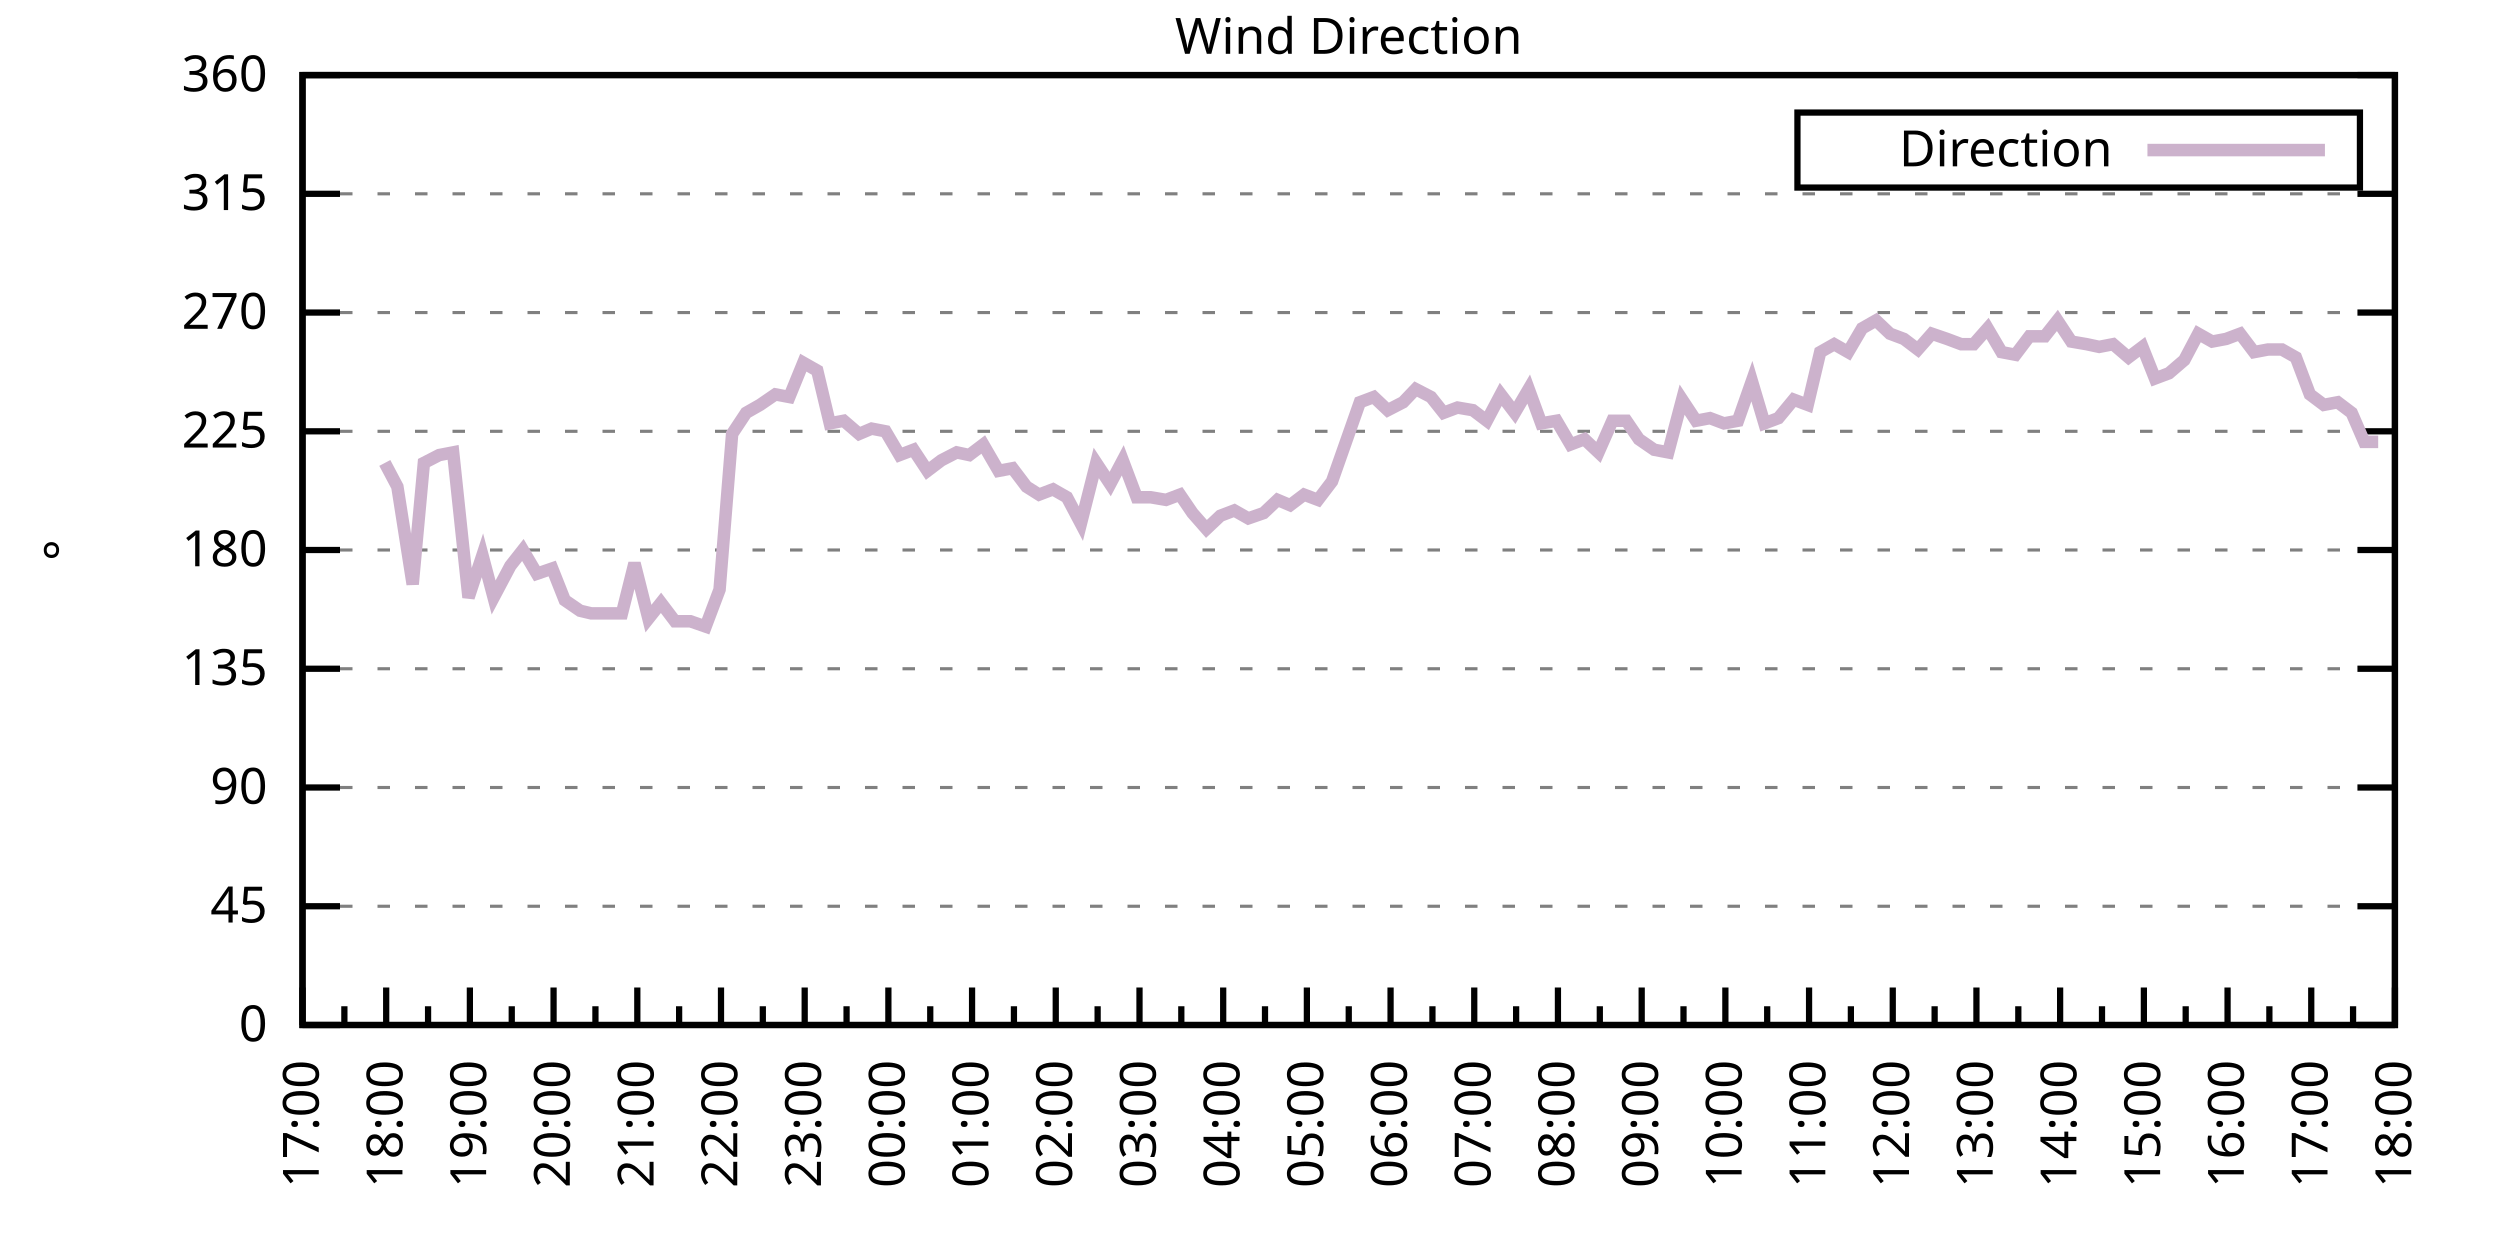
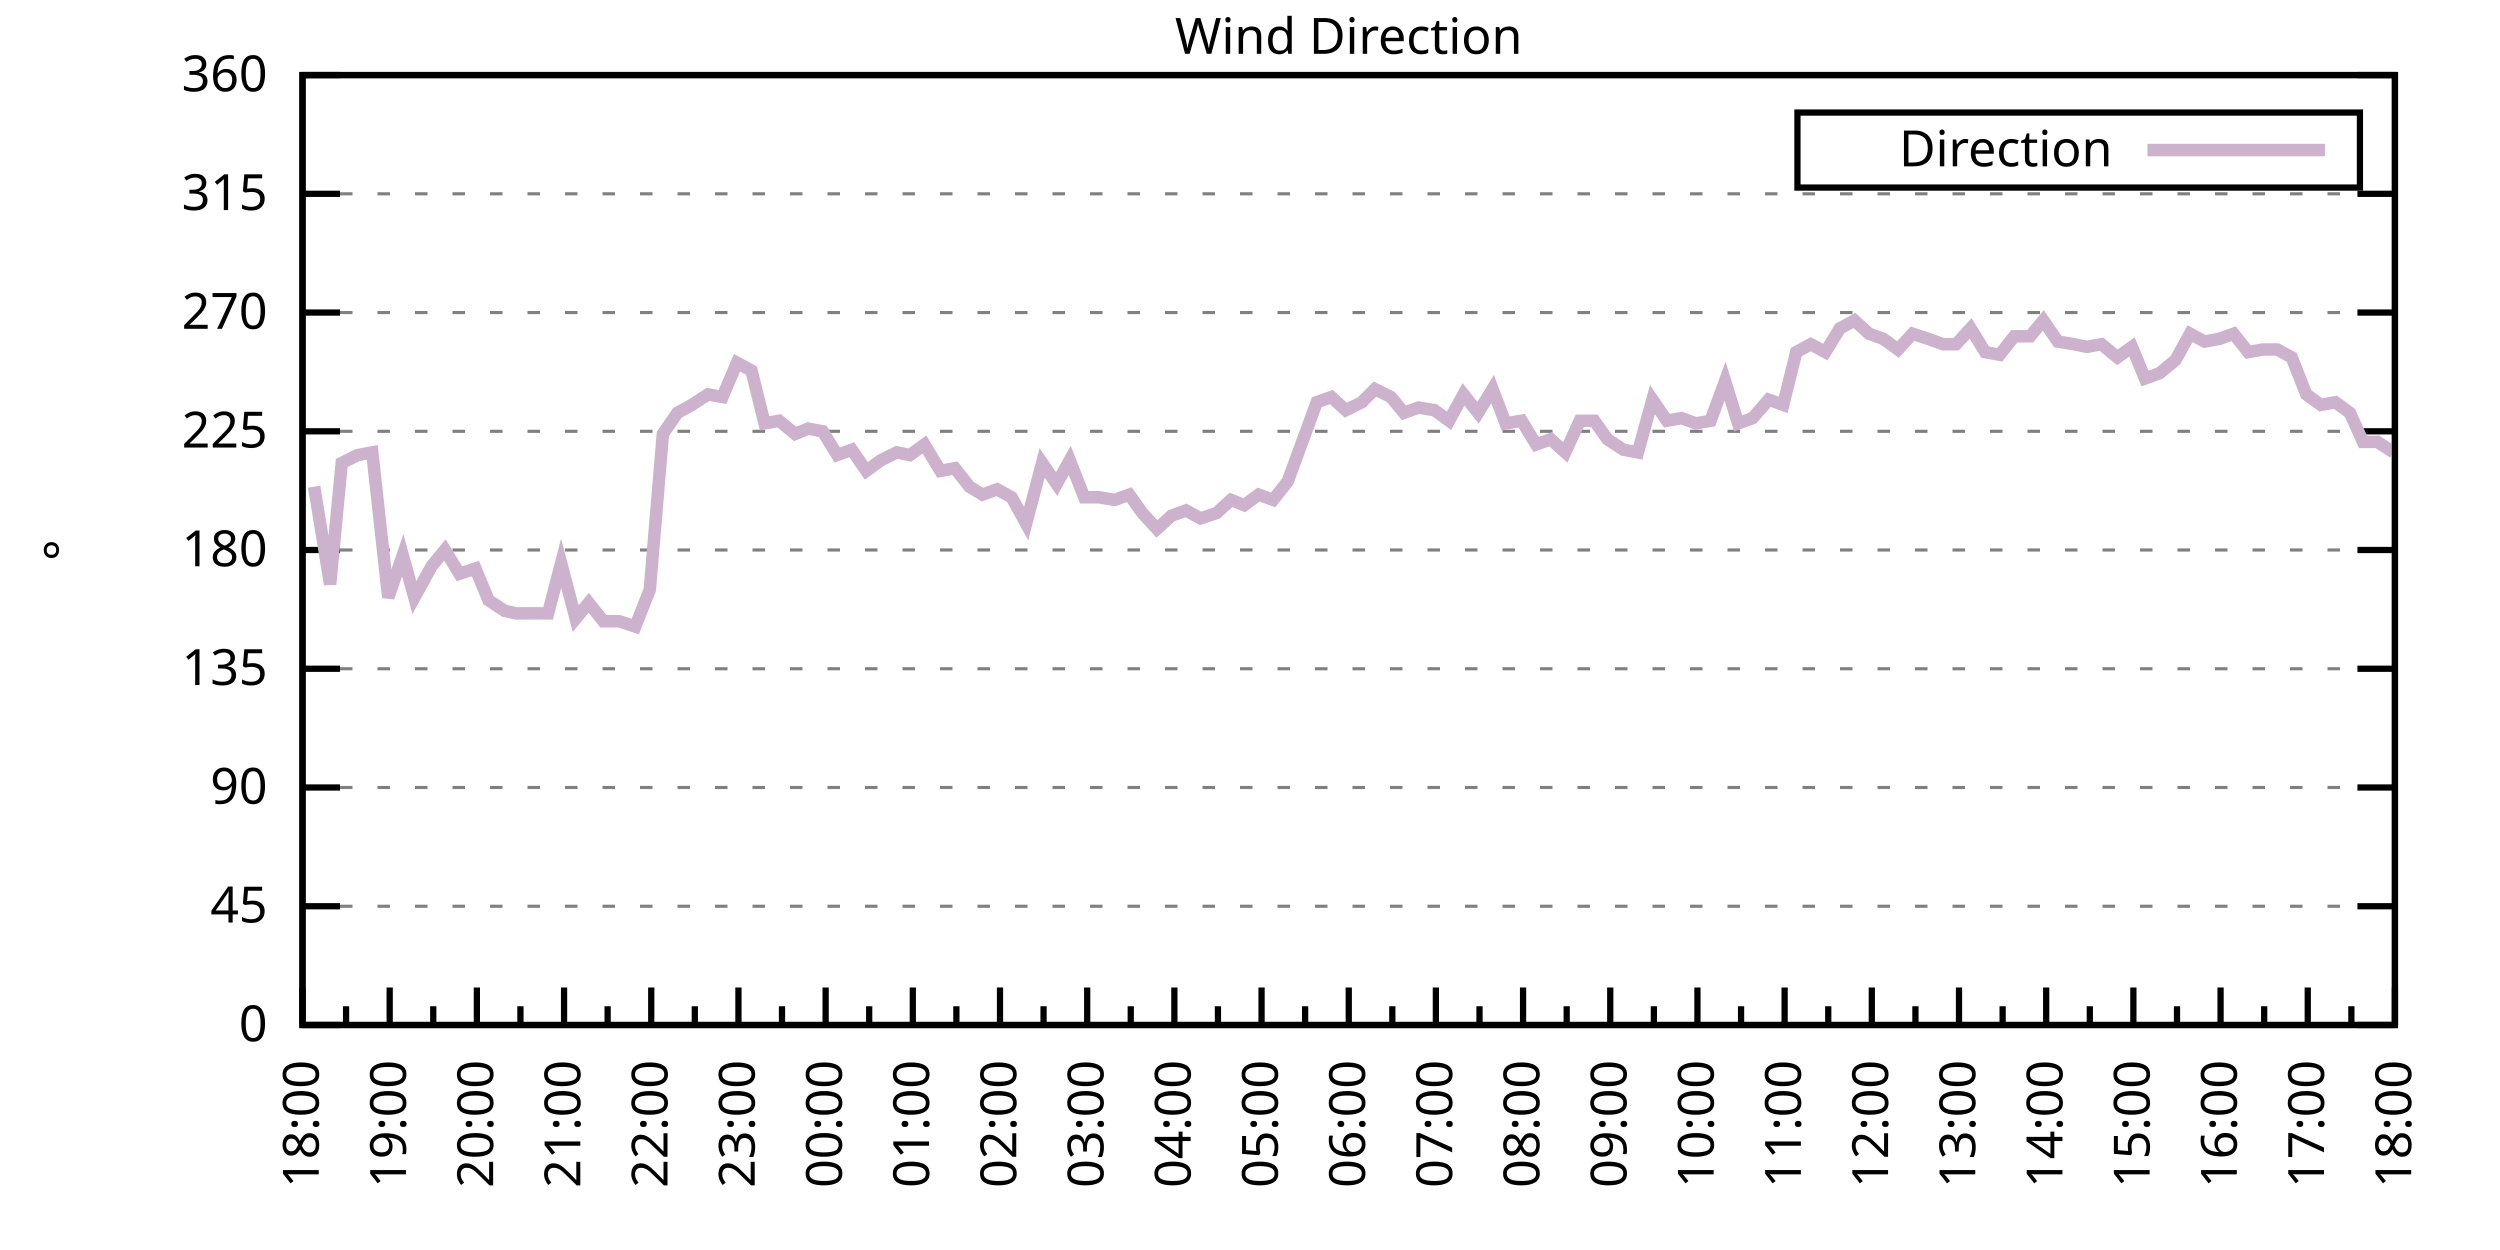
<svg xmlns="http://www.w3.org/2000/svg" xmlns:xlink="http://www.w3.org/1999/xlink" width="400" height="200" viewBox="0 0 400 200">
  <g id="gnuplot_canvas">
    <rect x="0" y="0" width="400" height="200" fill="none" />
    <defs>
      <circle id="gpDot" r="0.5" stroke-width="0.5" stroke="currentColor" />
      <path id="gpPt0" stroke-width="0.333" stroke="currentColor" d="M-1,0 h2 M0,-1 v2" />
      <path id="gpPt1" stroke-width="0.333" stroke="currentColor" d="M-1,-1 L1,1 M1,-1 L-1,1" />
      <path id="gpPt2" stroke-width="0.333" stroke="currentColor" d="M-1,0 L1,0 M0,-1 L0,1 M-1,-1 L1,1 M-1,1 L1,-1" />
      <rect id="gpPt3" stroke-width="0.333" stroke="currentColor" x="-1" y="-1" width="2" height="2" />
      <rect id="gpPt4" stroke-width="0.333" stroke="currentColor" fill="currentColor" x="-1" y="-1" width="2" height="2" />
      <circle id="gpPt5" stroke-width="0.333" stroke="currentColor" cx="0" cy="0" r="1" />
      <use xlink:href="#gpPt5" id="gpPt6" fill="currentColor" stroke="none" />
      <path id="gpPt7" stroke-width="0.333" stroke="currentColor" d="M0,-1.33 L-1.33,0.67 L1.33,0.67 z" />
      <use xlink:href="#gpPt7" id="gpPt8" fill="currentColor" stroke="none" />
      <use xlink:href="#gpPt7" id="gpPt9" stroke="currentColor" transform="rotate(180)" />
      <use xlink:href="#gpPt9" id="gpPt10" fill="currentColor" stroke="none" />
      <use xlink:href="#gpPt3" id="gpPt11" stroke="currentColor" transform="rotate(45)" />
      <use xlink:href="#gpPt11" id="gpPt12" fill="currentColor" stroke="none" />
      <path id="gpPt13" stroke-width="0.333" stroke="currentColor" d="M0,1.330 L1.265,0.411 L0.782,-1.067 L-0.782,-1.076 L-1.265,0.411 z" />
      <use xlink:href="#gpPt13" id="gpPt14" fill="currentColor" stroke="none" />
      <filter id="textbox" filterUnits="objectBoundingBox" x="0" y="0" height="1" width="1">
        <feFlood flood-color="white" flood-opacity="1" result="bgnd" />
        <feComposite in="SourceGraphic" in2="bgnd" operator="atop" />
      </filter>
      <filter id="greybox" filterUnits="objectBoundingBox" x="0" y="0" height="1" width="1">
        <feFlood flood-color="lightgrey" flood-opacity="1" result="grey" />
        <feComposite in="SourceGraphic" in2="grey" operator="atop" />
      </filter>
    </defs>
    <g fill="none" color="white" stroke="currentColor" stroke-width="1.00" stroke-linecap="butt" stroke-linejoin="miter">
</g>
    <g fill="none" color="black" stroke="currentColor" stroke-width="1.00" stroke-linecap="butt" stroke-linejoin="miter">
      <g stroke="none" shape-rendering="crispEdges">
        <polygon fill="rgb(255, 255, 255)" points="48.40,164.00 383.18,164.00 383.18,12.02 48.40,12.02 " />
      </g>
    </g>
    <g fill="none" color="black" stroke="currentColor" stroke-width="1.00" stroke-linecap="butt" stroke-linejoin="miter">
</g>
    <g fill="none" color="black" stroke="black" stroke-width="0.50" stroke-linecap="butt" stroke-linejoin="miter">
</g>
    <g fill="none" color="gray" stroke="currentColor" stroke-width="0.50" stroke-linecap="butt" stroke-linejoin="miter">
      <path stroke="gray" stroke-dasharray="2,4" class="gridline" d="M48.40,164.00 L383.19,164.00  " />
    </g>
    <g fill="none" color="gray" stroke="gray" stroke-width="1.00" stroke-linecap="butt" stroke-linejoin="miter">
</g>
    <g fill="none" color="black" stroke="currentColor" stroke-width="1.00" stroke-linecap="butt" stroke-linejoin="miter">
      <path stroke="black" d="M48.40,164.00 L54.40,164.00 M383.19,164.00 L377.19,164.00  " />
      <g transform="translate(42.80,166.60)" stroke="none" fill="black" font-family="Sans" font-size="8.00" text-anchor="end">
        <text>
          <tspan font-family="Sans"> 0</tspan>
        </text>
      </g>
    </g>
    <g fill="none" color="black" stroke="currentColor" stroke-width="1.00" stroke-linecap="butt" stroke-linejoin="miter">
</g>
    <g fill="none" color="black" stroke="black" stroke-width="0.50" stroke-linecap="butt" stroke-linejoin="miter">
</g>
    <g fill="none" color="gray" stroke="currentColor" stroke-width="0.50" stroke-linecap="butt" stroke-linejoin="miter">
      <path stroke="gray" stroke-dasharray="2,4" class="gridline" d="M48.40,145.00 L383.19,145.00  " />
    </g>
    <g fill="none" color="gray" stroke="gray" stroke-width="1.00" stroke-linecap="butt" stroke-linejoin="miter">
</g>
    <g fill="none" color="black" stroke="currentColor" stroke-width="1.00" stroke-linecap="butt" stroke-linejoin="miter">
      <path stroke="black" d="M48.40,145.00 L54.40,145.00 M383.19,145.00 L377.19,145.00  " />
      <g transform="translate(42.80,147.60)" stroke="none" fill="black" font-family="Sans" font-size="8.00" text-anchor="end">
        <text>
          <tspan font-family="Sans"> 45</tspan>
        </text>
      </g>
    </g>
    <g fill="none" color="black" stroke="currentColor" stroke-width="1.00" stroke-linecap="butt" stroke-linejoin="miter">
</g>
    <g fill="none" color="black" stroke="black" stroke-width="0.50" stroke-linecap="butt" stroke-linejoin="miter">
</g>
    <g fill="none" color="gray" stroke="currentColor" stroke-width="0.50" stroke-linecap="butt" stroke-linejoin="miter">
      <path stroke="gray" stroke-dasharray="2,4" class="gridline" d="M48.40,126.00 L383.19,126.00  " />
    </g>
    <g fill="none" color="gray" stroke="gray" stroke-width="1.00" stroke-linecap="butt" stroke-linejoin="miter">
</g>
    <g fill="none" color="black" stroke="currentColor" stroke-width="1.00" stroke-linecap="butt" stroke-linejoin="miter">
      <path stroke="black" d="M48.40,126.00 L54.40,126.00 M383.19,126.00 L377.19,126.00  " />
      <g transform="translate(42.80,128.60)" stroke="none" fill="black" font-family="Sans" font-size="8.00" text-anchor="end">
        <text>
          <tspan font-family="Sans"> 90</tspan>
        </text>
      </g>
    </g>
    <g fill="none" color="black" stroke="currentColor" stroke-width="1.00" stroke-linecap="butt" stroke-linejoin="miter">
</g>
    <g fill="none" color="black" stroke="black" stroke-width="0.50" stroke-linecap="butt" stroke-linejoin="miter">
</g>
    <g fill="none" color="gray" stroke="currentColor" stroke-width="0.50" stroke-linecap="butt" stroke-linejoin="miter">
      <path stroke="gray" stroke-dasharray="2,4" class="gridline" d="M48.40,107.00 L383.19,107.00  " />
    </g>
    <g fill="none" color="gray" stroke="gray" stroke-width="1.00" stroke-linecap="butt" stroke-linejoin="miter">
</g>
    <g fill="none" color="black" stroke="currentColor" stroke-width="1.00" stroke-linecap="butt" stroke-linejoin="miter">
      <path stroke="black" d="M48.40,107.00 L54.40,107.00 M383.19,107.00 L377.19,107.00  " />
      <g transform="translate(42.80,109.60)" stroke="none" fill="black" font-family="Sans" font-size="8.00" text-anchor="end">
        <text>
          <tspan font-family="Sans"> 135</tspan>
        </text>
      </g>
    </g>
    <g fill="none" color="black" stroke="currentColor" stroke-width="1.00" stroke-linecap="butt" stroke-linejoin="miter">
</g>
    <g fill="none" color="black" stroke="black" stroke-width="0.50" stroke-linecap="butt" stroke-linejoin="miter">
</g>
    <g fill="none" color="gray" stroke="currentColor" stroke-width="0.50" stroke-linecap="butt" stroke-linejoin="miter">
      <path stroke="gray" stroke-dasharray="2,4" class="gridline" d="M48.40,88.00 L383.19,88.00  " />
    </g>
    <g fill="none" color="gray" stroke="gray" stroke-width="1.00" stroke-linecap="butt" stroke-linejoin="miter">
</g>
    <g fill="none" color="black" stroke="currentColor" stroke-width="1.00" stroke-linecap="butt" stroke-linejoin="miter">
      <path stroke="black" d="M48.40,88.00 L54.40,88.00 M383.19,88.00 L377.19,88.00  " />
      <g transform="translate(42.80,90.60)" stroke="none" fill="black" font-family="Sans" font-size="8.00" text-anchor="end">
        <text>
          <tspan font-family="Sans"> 180</tspan>
        </text>
      </g>
    </g>
    <g fill="none" color="black" stroke="currentColor" stroke-width="1.00" stroke-linecap="butt" stroke-linejoin="miter">
</g>
    <g fill="none" color="black" stroke="black" stroke-width="0.50" stroke-linecap="butt" stroke-linejoin="miter">
</g>
    <g fill="none" color="gray" stroke="currentColor" stroke-width="0.50" stroke-linecap="butt" stroke-linejoin="miter">
      <path stroke="gray" stroke-dasharray="2,4" class="gridline" d="M48.40,69.01 L383.19,69.01  " />
    </g>
    <g fill="none" color="gray" stroke="gray" stroke-width="1.00" stroke-linecap="butt" stroke-linejoin="miter">
</g>
    <g fill="none" color="black" stroke="currentColor" stroke-width="1.00" stroke-linecap="butt" stroke-linejoin="miter">
      <path stroke="black" d="M48.40,69.01 L54.40,69.01 M383.19,69.01 L377.19,69.01  " />
      <g transform="translate(42.80,71.61)" stroke="none" fill="black" font-family="Sans" font-size="8.00" text-anchor="end">
        <text>
          <tspan font-family="Sans"> 225</tspan>
        </text>
      </g>
    </g>
    <g fill="none" color="black" stroke="currentColor" stroke-width="1.00" stroke-linecap="butt" stroke-linejoin="miter">
</g>
    <g fill="none" color="black" stroke="black" stroke-width="0.50" stroke-linecap="butt" stroke-linejoin="miter">
</g>
    <g fill="none" color="gray" stroke="currentColor" stroke-width="0.50" stroke-linecap="butt" stroke-linejoin="miter">
      <path stroke="gray" stroke-dasharray="2,4" class="gridline" d="M48.40,50.01 L383.19,50.01  " />
    </g>
    <g fill="none" color="gray" stroke="gray" stroke-width="1.00" stroke-linecap="butt" stroke-linejoin="miter">
</g>
    <g fill="none" color="black" stroke="currentColor" stroke-width="1.00" stroke-linecap="butt" stroke-linejoin="miter">
      <path stroke="black" d="M48.40,50.01 L54.40,50.01 M383.19,50.01 L377.19,50.01  " />
      <g transform="translate(42.80,52.61)" stroke="none" fill="black" font-family="Sans" font-size="8.00" text-anchor="end">
        <text>
          <tspan font-family="Sans"> 270</tspan>
        </text>
      </g>
    </g>
    <g fill="none" color="black" stroke="currentColor" stroke-width="1.00" stroke-linecap="butt" stroke-linejoin="miter">
</g>
    <g fill="none" color="black" stroke="black" stroke-width="0.50" stroke-linecap="butt" stroke-linejoin="miter">
</g>
    <g fill="none" color="gray" stroke="currentColor" stroke-width="0.50" stroke-linecap="butt" stroke-linejoin="miter">
      <path stroke="gray" stroke-dasharray="2,4" class="gridline" d="M48.40,31.01 L383.19,31.01  " />
    </g>
    <g fill="none" color="gray" stroke="gray" stroke-width="1.00" stroke-linecap="butt" stroke-linejoin="miter">
</g>
    <g fill="none" color="black" stroke="currentColor" stroke-width="1.00" stroke-linecap="butt" stroke-linejoin="miter">
      <path stroke="black" d="M48.40,31.01 L54.40,31.01 M383.19,31.01 L377.19,31.01  " />
      <g transform="translate(42.80,33.61)" stroke="none" fill="black" font-family="Sans" font-size="8.00" text-anchor="end">
        <text>
          <tspan font-family="Sans"> 315</tspan>
        </text>
      </g>
    </g>
    <g fill="none" color="black" stroke="currentColor" stroke-width="1.00" stroke-linecap="butt" stroke-linejoin="miter">
</g>
    <g fill="none" color="black" stroke="black" stroke-width="0.50" stroke-linecap="butt" stroke-linejoin="miter">
</g>
    <g fill="none" color="gray" stroke="currentColor" stroke-width="0.50" stroke-linecap="butt" stroke-linejoin="miter">
      <path stroke="gray" stroke-dasharray="2,4" class="gridline" d="M48.40,12.01 L383.19,12.01  " />
    </g>
    <g fill="none" color="gray" stroke="gray" stroke-width="1.00" stroke-linecap="butt" stroke-linejoin="miter">
</g>
    <g fill="none" color="black" stroke="currentColor" stroke-width="1.00" stroke-linecap="butt" stroke-linejoin="miter">
      <path stroke="black" d="M48.40,12.01 L54.40,12.01 M383.19,12.01 L377.19,12.01  " />
      <g transform="translate(42.80,14.61)" stroke="none" fill="black" font-family="Sans" font-size="8.00" text-anchor="end">
        <text>
          <tspan font-family="Sans"> 360</tspan>
        </text>
      </g>
    </g>
    <g fill="none" color="black" stroke="currentColor" stroke-width="1.00" stroke-linecap="butt" stroke-linejoin="miter">
      <path stroke="black" d="M48.40,164.00 L48.40,158.00  " />
      <g transform="translate(51.00,169.60) rotate(270)" stroke="none" fill="black" font-family="Sans" font-size="8.00" text-anchor="end">
        <text>
+           <tspan font-family="Sans">18:00</tspan>
+         </text>
+       </g>
+     </g>
+     <g fill="none" color="black" stroke="currentColor" stroke-width="1.00" stroke-linecap="butt" stroke-linejoin="miter">
+       <path stroke="black" d="M55.37,164.00 L55.37,161.00 M62.35,164.00 L62.35,158.00  " />
+       <g transform="translate(64.95,169.60) rotate(270)" stroke="none" fill="black" font-family="Sans" font-size="8.00" text-anchor="end">
+         <text>
+           <tspan font-family="Sans">19:00</tspan>
+         </text>
+       </g>
+     </g>
+     <g fill="none" color="black" stroke="currentColor" stroke-width="1.00" stroke-linecap="butt" stroke-linejoin="miter">
+       <path stroke="black" d="M69.32,164.00 L69.32,161.00 M76.30,164.00 L76.30,158.00  " />
+       <g transform="translate(78.90,169.60) rotate(270)" stroke="none" fill="black" font-family="Sans" font-size="8.00" text-anchor="end">
+         <text>
+           <tspan font-family="Sans">20:00</tspan>
+         </text>
+       </g>
+     </g>
+     <g fill="none" color="black" stroke="currentColor" stroke-width="1.00" stroke-linecap="butt" stroke-linejoin="miter">
+       <path stroke="black" d="M83.27,164.00 L83.27,161.00 M90.25,164.00 L90.25,158.00  " />
+       <g transform="translate(92.85,169.60) rotate(270)" stroke="none" fill="black" font-family="Sans" font-size="8.00" text-anchor="end">
+         <text>
+           <tspan font-family="Sans">21:00</tspan>
+         </text>
+       </g>
+     </g>
+     <g fill="none" color="black" stroke="currentColor" stroke-width="1.00" stroke-linecap="butt" stroke-linejoin="miter">
+       <path stroke="black" d="M97.22,164.00 L97.22,161.00 M104.20,164.00 L104.20,158.00  " />
+       <g transform="translate(106.80,169.60) rotate(270)" stroke="none" fill="black" font-family="Sans" font-size="8.00" text-anchor="end">
+         <text>
+           <tspan font-family="Sans">22:00</tspan>
+         </text>
+       </g>
+     </g>
+     <g fill="none" color="black" stroke="currentColor" stroke-width="1.00" stroke-linecap="butt" stroke-linejoin="miter">
+       <path stroke="black" d="M111.17,164.00 L111.17,161.00 M118.15,164.00 L118.15,158.00  " />
+       <g transform="translate(120.75,169.60) rotate(270)" stroke="none" fill="black" font-family="Sans" font-size="8.00" text-anchor="end">
+         <text>
+           <tspan font-family="Sans">23:00</tspan>
+         </text>
+       </g>
+     </g>
+     <g fill="none" color="black" stroke="currentColor" stroke-width="1.00" stroke-linecap="butt" stroke-linejoin="miter">
+       <path stroke="black" d="M125.12,164.00 L125.12,161.00 M132.10,164.00 L132.10,158.00  " />
+       <g transform="translate(134.70,169.60) rotate(270)" stroke="none" fill="black" font-family="Sans" font-size="8.00" text-anchor="end">
+         <text>
+           <tspan font-family="Sans">00:00</tspan>
+         </text>
+       </g>
+     </g>
+     <g fill="none" color="black" stroke="currentColor" stroke-width="1.00" stroke-linecap="butt" stroke-linejoin="miter">
+       <path stroke="black" d="M139.07,164.00 L139.07,161.00 M146.05,164.00 L146.05,158.00  " />
+       <g transform="translate(148.65,169.60) rotate(270)" stroke="none" fill="black" font-family="Sans" font-size="8.00" text-anchor="end">
+         <text>
+           <tspan font-family="Sans">01:00</tspan>
+         </text>
+       </g>
+     </g>
+     <g fill="none" color="black" stroke="currentColor" stroke-width="1.00" stroke-linecap="butt" stroke-linejoin="miter">
+       <path stroke="black" d="M153.02,164.00 L153.02,161.00 M160.00,164.00 L160.00,158.00  " />
+       <g transform="translate(162.60,169.60) rotate(270)" stroke="none" fill="black" font-family="Sans" font-size="8.00" text-anchor="end">
+         <text>
+           <tspan font-family="Sans">02:00</tspan>
+         </text>
+       </g>
+     </g>
+     <g fill="none" color="black" stroke="currentColor" stroke-width="1.00" stroke-linecap="butt" stroke-linejoin="miter">
+       <path stroke="black" d="M166.97,164.00 L166.97,161.00 M173.95,164.00 L173.95,158.00  " />
+       <g transform="translate(176.55,169.60) rotate(270)" stroke="none" fill="black" font-family="Sans" font-size="8.00" text-anchor="end">
+         <text>
+           <tspan font-family="Sans">03:00</tspan>
+         </text>
+       </g>
+     </g>
+     <g fill="none" color="black" stroke="currentColor" stroke-width="1.00" stroke-linecap="butt" stroke-linejoin="miter">
+       <path stroke="black" d="M180.92,164.00 L180.92,161.00 M187.90,164.00 L187.90,158.00  " />
+       <g transform="translate(190.50,169.60) rotate(270)" stroke="none" fill="black" font-family="Sans" font-size="8.00" text-anchor="end">
+         <text>
+           <tspan font-family="Sans">04:00</tspan>
+         </text>
+       </g>
+     </g>
+     <g fill="none" color="black" stroke="currentColor" stroke-width="1.00" stroke-linecap="butt" stroke-linejoin="miter">
+       <path stroke="black" d="M194.87,164.00 L194.87,161.00 M201.85,164.00 L201.85,158.00  " />
+       <g transform="translate(204.45,169.60) rotate(270)" stroke="none" fill="black" font-family="Sans" font-size="8.00" text-anchor="end">
+         <text>
+           <tspan font-family="Sans">05:00</tspan>
+         </text>
+       </g>
+     </g>
+     <g fill="none" color="black" stroke="currentColor" stroke-width="1.00" stroke-linecap="butt" stroke-linejoin="miter">
+       <path stroke="black" d="M208.82,164.00 L208.82,161.00 M215.80,164.00 L215.80,158.00  " />
+       <g transform="translate(218.40,169.60) rotate(270)" stroke="none" fill="black" font-family="Sans" font-size="8.00" text-anchor="end">
+         <text>
+           <tspan font-family="Sans">06:00</tspan>
+         </text>
+       </g>
+     </g>
+     <g fill="none" color="black" stroke="currentColor" stroke-width="1.00" stroke-linecap="butt" stroke-linejoin="miter">
+       <path stroke="black" d="M222.77,164.00 L222.77,161.00 M229.74,164.00 L229.74,158.00  " />
+       <g transform="translate(232.34,169.60) rotate(270)" stroke="none" fill="black" font-family="Sans" font-size="8.00" text-anchor="end">
+         <text>
+           <tspan font-family="Sans">07:00</tspan>
+         </text>
+       </g>
+     </g>
+     <g fill="none" color="black" stroke="currentColor" stroke-width="1.00" stroke-linecap="butt" stroke-linejoin="miter">
+       <path stroke="black" d="M236.72,164.00 L236.72,161.00 M243.69,164.00 L243.69,158.00  " />
+       <g transform="translate(246.29,169.60) rotate(270)" stroke="none" fill="black" font-family="Sans" font-size="8.00" text-anchor="end">
+         <text>
+           <tspan font-family="Sans">08:00</tspan>
+         </text>
+       </g>
+     </g>
+     <g fill="none" color="black" stroke="currentColor" stroke-width="1.00" stroke-linecap="butt" stroke-linejoin="miter">
+       <path stroke="black" d="M250.67,164.00 L250.67,161.00 M257.64,164.00 L257.64,158.00  " />
+       <g transform="translate(260.24,169.60) rotate(270)" stroke="none" fill="black" font-family="Sans" font-size="8.00" text-anchor="end">
+         <text>
+           <tspan font-family="Sans">09:00</tspan>
+         </text>
+       </g>
+     </g>
+     <g fill="none" color="black" stroke="currentColor" stroke-width="1.00" stroke-linecap="butt" stroke-linejoin="miter">
+       <path stroke="black" d="M264.62,164.00 L264.62,161.00 M271.59,164.00 L271.59,158.00  " />
+       <g transform="translate(274.19,169.60) rotate(270)" stroke="none" fill="black" font-family="Sans" font-size="8.00" text-anchor="end">
+         <text>
+           <tspan font-family="Sans">10:00</tspan>
+         </text>
+       </g>
+     </g>
+     <g fill="none" color="black" stroke="currentColor" stroke-width="1.00" stroke-linecap="butt" stroke-linejoin="miter">
+       <path stroke="black" d="M278.57,164.00 L278.57,161.00 M285.54,164.00 L285.54,158.00  " />
+       <g transform="translate(288.14,169.60) rotate(270)" stroke="none" fill="black" font-family="Sans" font-size="8.00" text-anchor="end">
+         <text>
+           <tspan font-family="Sans">11:00</tspan>
+         </text>
+       </g>
+     </g>
+     <g fill="none" color="black" stroke="currentColor" stroke-width="1.00" stroke-linecap="butt" stroke-linejoin="miter">
+       <path stroke="black" d="M292.52,164.00 L292.52,161.00 M299.49,164.00 L299.49,158.00  " />
+       <g transform="translate(302.09,169.60) rotate(270)" stroke="none" fill="black" font-family="Sans" font-size="8.00" text-anchor="end">
+         <text>
+           <tspan font-family="Sans">12:00</tspan>
+         </text>
+       </g>
+     </g>
+     <g fill="none" color="black" stroke="currentColor" stroke-width="1.00" stroke-linecap="butt" stroke-linejoin="miter">
+       <path stroke="black" d="M306.47,164.00 L306.47,161.00 M313.44,164.00 L313.44,158.00  " />
+       <g transform="translate(316.04,169.60) rotate(270)" stroke="none" fill="black" font-family="Sans" font-size="8.00" text-anchor="end">
+         <text>
+           <tspan font-family="Sans">13:00</tspan>
+         </text>
+       </g>
+     </g>
+     <g fill="none" color="black" stroke="currentColor" stroke-width="1.00" stroke-linecap="butt" stroke-linejoin="miter">
+       <path stroke="black" d="M320.42,164.00 L320.42,161.00 M327.39,164.00 L327.39,158.00  " />
+       <g transform="translate(329.99,169.60) rotate(270)" stroke="none" fill="black" font-family="Sans" font-size="8.00" text-anchor="end">
+         <text>
+           <tspan font-family="Sans">14:00</tspan>
+         </text>
+       </g>
+     </g>
+     <g fill="none" color="black" stroke="currentColor" stroke-width="1.00" stroke-linecap="butt" stroke-linejoin="miter">
+       <path stroke="black" d="M334.37,164.00 L334.37,161.00 M341.34,164.00 L341.34,158.00  " />
+       <g transform="translate(343.94,169.60) rotate(270)" stroke="none" fill="black" font-family="Sans" font-size="8.00" text-anchor="end">
+         <text>
+           <tspan font-family="Sans">15:00</tspan>
+         </text>
+       </g>
+     </g>
+     <g fill="none" color="black" stroke="currentColor" stroke-width="1.00" stroke-linecap="butt" stroke-linejoin="miter">
+       <path stroke="black" d="M348.32,164.00 L348.32,161.00 M355.29,164.00 L355.29,158.00  " />
+       <g transform="translate(357.89,169.60) rotate(270)" stroke="none" fill="black" font-family="Sans" font-size="8.00" text-anchor="end">
+         <text>
+           <tspan font-family="Sans">16:00</tspan>
+         </text>
+       </g>
+     </g>
+     <g fill="none" color="black" stroke="currentColor" stroke-width="1.00" stroke-linecap="butt" stroke-linejoin="miter">
+       <path stroke="black" d="M362.27,164.00 L362.27,161.00 M369.24,164.00 L369.24,158.00  " />
+       <g transform="translate(371.84,169.60) rotate(270)" stroke="none" fill="black" font-family="Sans" font-size="8.00" text-anchor="end">
+         <text>
          <tspan font-family="Sans">17:00</tspan>
        </text>
      </g>
    </g>
    <g fill="none" color="black" stroke="currentColor" stroke-width="1.00" stroke-linecap="butt" stroke-linejoin="miter">
-       <path stroke="black" d="M55.10,164.00 L55.10,161.00 M61.79,164.00 L61.79,158.00  " />
-       <g transform="translate(64.39,169.60) rotate(270)" stroke="none" fill="black" font-family="Sans" font-size="8.00" text-anchor="end">
-         <text>
-           <tspan font-family="Sans">18:00</tspan>
-         </text>
-       </g>
-     </g>
-     <g fill="none" color="black" stroke="currentColor" stroke-width="1.00" stroke-linecap="butt" stroke-linejoin="miter">
-       <path stroke="black" d="M68.49,164.00 L68.49,161.00 M75.18,164.00 L75.18,158.00  " />
-       <g transform="translate(77.78,169.60) rotate(270)" stroke="none" fill="black" font-family="Sans" font-size="8.00" text-anchor="end">
-         <text>
-           <tspan font-family="Sans">19:00</tspan>
-         </text>
-       </g>
-     </g>
-     <g fill="none" color="black" stroke="currentColor" stroke-width="1.00" stroke-linecap="butt" stroke-linejoin="miter">
-       <path stroke="black" d="M81.88,164.00 L81.88,161.00 M88.57,164.00 L88.57,158.00  " />
-       <g transform="translate(91.17,169.60) rotate(270)" stroke="none" fill="black" font-family="Sans" font-size="8.00" text-anchor="end">
-         <text>
-           <tspan font-family="Sans">20:00</tspan>
-         </text>
-       </g>
-     </g>
-     <g fill="none" color="black" stroke="currentColor" stroke-width="1.00" stroke-linecap="butt" stroke-linejoin="miter">
-       <path stroke="black" d="M95.27,164.00 L95.27,161.00 M101.97,164.00 L101.97,158.00  " />
-       <g transform="translate(104.57,169.60) rotate(270)" stroke="none" fill="black" font-family="Sans" font-size="8.00" text-anchor="end">
-         <text>
-           <tspan font-family="Sans">21:00</tspan>
-         </text>
-       </g>
-     </g>
-     <g fill="none" color="black" stroke="currentColor" stroke-width="1.00" stroke-linecap="butt" stroke-linejoin="miter">
-       <path stroke="black" d="M108.66,164.00 L108.66,161.00 M115.36,164.00 L115.36,158.00  " />
-       <g transform="translate(117.96,169.60) rotate(270)" stroke="none" fill="black" font-family="Sans" font-size="8.00" text-anchor="end">
-         <text>
-           <tspan font-family="Sans">22:00</tspan>
-         </text>
-       </g>
-     </g>
-     <g fill="none" color="black" stroke="currentColor" stroke-width="1.00" stroke-linecap="butt" stroke-linejoin="miter">
-       <path stroke="black" d="M122.05,164.00 L122.05,161.00 M128.75,164.00 L128.75,158.00  " />
-       <g transform="translate(131.35,169.60) rotate(270)" stroke="none" fill="black" font-family="Sans" font-size="8.00" text-anchor="end">
-         <text>
-           <tspan font-family="Sans">23:00</tspan>
-         </text>
-       </g>
-     </g>
-     <g fill="none" color="black" stroke="currentColor" stroke-width="1.00" stroke-linecap="butt" stroke-linejoin="miter">
-       <path stroke="black" d="M135.45,164.00 L135.45,161.00 M142.14,164.00 L142.14,158.00  " />
-       <g transform="translate(144.74,169.60) rotate(270)" stroke="none" fill="black" font-family="Sans" font-size="8.00" text-anchor="end">
-         <text>
-           <tspan font-family="Sans">00:00</tspan>
-         </text>
-       </g>
-     </g>
-     <g fill="none" color="black" stroke="currentColor" stroke-width="1.00" stroke-linecap="butt" stroke-linejoin="miter">
-       <path stroke="black" d="M148.84,164.00 L148.84,161.00 M155.53,164.00 L155.53,158.00  " />
-       <g transform="translate(158.13,169.60) rotate(270)" stroke="none" fill="black" font-family="Sans" font-size="8.00" text-anchor="end">
-         <text>
-           <tspan font-family="Sans">01:00</tspan>
-         </text>
-       </g>
-     </g>
-     <g fill="none" color="black" stroke="currentColor" stroke-width="1.00" stroke-linecap="butt" stroke-linejoin="miter">
-       <path stroke="black" d="M162.23,164.00 L162.23,161.00 M168.92,164.00 L168.92,158.00  " />
-       <g transform="translate(171.52,169.60) rotate(270)" stroke="none" fill="black" font-family="Sans" font-size="8.00" text-anchor="end">
-         <text>
-           <tspan font-family="Sans">02:00</tspan>
-         </text>
-       </g>
-     </g>
-     <g fill="none" color="black" stroke="currentColor" stroke-width="1.00" stroke-linecap="butt" stroke-linejoin="miter">
-       <path stroke="black" d="M175.62,164.00 L175.62,161.00 M182.32,164.00 L182.32,158.00  " />
-       <g transform="translate(184.92,169.60) rotate(270)" stroke="none" fill="black" font-family="Sans" font-size="8.00" text-anchor="end">
-         <text>
-           <tspan font-family="Sans">03:00</tspan>
-         </text>
-       </g>
-     </g>
-     <g fill="none" color="black" stroke="currentColor" stroke-width="1.00" stroke-linecap="butt" stroke-linejoin="miter">
-       <path stroke="black" d="M189.01,164.00 L189.01,161.00 M195.71,164.00 L195.71,158.00  " />
-       <g transform="translate(198.31,169.60) rotate(270)" stroke="none" fill="black" font-family="Sans" font-size="8.00" text-anchor="end">
-         <text>
-           <tspan font-family="Sans">04:00</tspan>
-         </text>
-       </g>
-     </g>
-     <g fill="none" color="black" stroke="currentColor" stroke-width="1.00" stroke-linecap="butt" stroke-linejoin="miter">
-       <path stroke="black" d="M202.40,164.00 L202.40,161.00 M209.10,164.00 L209.10,158.00  " />
-       <g transform="translate(211.70,169.60) rotate(270)" stroke="none" fill="black" font-family="Sans" font-size="8.00" text-anchor="end">
-         <text>
-           <tspan font-family="Sans">05:00</tspan>
-         </text>
-       </g>
-     </g>
-     <g fill="none" color="black" stroke="currentColor" stroke-width="1.00" stroke-linecap="butt" stroke-linejoin="miter">
-       <path stroke="black" d="M215.80,164.00 L215.80,161.00 M222.49,164.00 L222.49,158.00  " />
-       <g transform="translate(225.09,169.60) rotate(270)" stroke="none" fill="black" font-family="Sans" font-size="8.00" text-anchor="end">
-         <text>
-           <tspan font-family="Sans">06:00</tspan>
-         </text>
-       </g>
-     </g>
-     <g fill="none" color="black" stroke="currentColor" stroke-width="1.00" stroke-linecap="butt" stroke-linejoin="miter">
-       <path stroke="black" d="M229.19,164.00 L229.19,161.00 M235.88,164.00 L235.88,158.00  " />
-       <g transform="translate(238.48,169.60) rotate(270)" stroke="none" fill="black" font-family="Sans" font-size="8.00" text-anchor="end">
-         <text>
-           <tspan font-family="Sans">07:00</tspan>
-         </text>
-       </g>
-     </g>
-     <g fill="none" color="black" stroke="currentColor" stroke-width="1.00" stroke-linecap="butt" stroke-linejoin="miter">
-       <path stroke="black" d="M242.58,164.00 L242.58,161.00 M249.27,164.00 L249.27,158.00  " />
-       <g transform="translate(251.87,169.60) rotate(270)" stroke="none" fill="black" font-family="Sans" font-size="8.00" text-anchor="end">
-         <text>
-           <tspan font-family="Sans">08:00</tspan>
-         </text>
-       </g>
-     </g>
-     <g fill="none" color="black" stroke="currentColor" stroke-width="1.00" stroke-linecap="butt" stroke-linejoin="miter">
-       <path stroke="black" d="M255.97,164.00 L255.97,161.00 M262.67,164.00 L262.67,158.00  " />
-       <g transform="translate(265.27,169.60) rotate(270)" stroke="none" fill="black" font-family="Sans" font-size="8.00" text-anchor="end">
-         <text>
-           <tspan font-family="Sans">09:00</tspan>
-         </text>
-       </g>
-     </g>
-     <g fill="none" color="black" stroke="currentColor" stroke-width="1.00" stroke-linecap="butt" stroke-linejoin="miter">
-       <path stroke="black" d="M269.36,164.00 L269.36,161.00 M276.06,164.00 L276.06,158.00  " />
-       <g transform="translate(278.66,169.60) rotate(270)" stroke="none" fill="black" font-family="Sans" font-size="8.00" text-anchor="end">
-         <text>
-           <tspan font-family="Sans">10:00</tspan>
-         </text>
-       </g>
-     </g>
-     <g fill="none" color="black" stroke="currentColor" stroke-width="1.00" stroke-linecap="butt" stroke-linejoin="miter">
-       <path stroke="black" d="M282.75,164.00 L282.75,161.00 M289.45,164.00 L289.45,158.00  " />
-       <g transform="translate(292.05,169.60) rotate(270)" stroke="none" fill="black" font-family="Sans" font-size="8.00" text-anchor="end">
-         <text>
-           <tspan font-family="Sans">11:00</tspan>
-         </text>
-       </g>
-     </g>
-     <g fill="none" color="black" stroke="currentColor" stroke-width="1.00" stroke-linecap="butt" stroke-linejoin="miter">
-       <path stroke="black" d="M296.14,164.00 L296.14,161.00 M302.84,164.00 L302.84,158.00  " />
-       <g transform="translate(305.44,169.60) rotate(270)" stroke="none" fill="black" font-family="Sans" font-size="8.00" text-anchor="end">
-         <text>
-           <tspan font-family="Sans">12:00</tspan>
-         </text>
-       </g>
-     </g>
-     <g fill="none" color="black" stroke="currentColor" stroke-width="1.00" stroke-linecap="butt" stroke-linejoin="miter">
-       <path stroke="black" d="M309.54,164.00 L309.54,161.00 M316.23,164.00 L316.23,158.00  " />
-       <g transform="translate(318.83,169.60) rotate(270)" stroke="none" fill="black" font-family="Sans" font-size="8.00" text-anchor="end">
-         <text>
-           <tspan font-family="Sans">13:00</tspan>
-         </text>
-       </g>
-     </g>
-     <g fill="none" color="black" stroke="currentColor" stroke-width="1.00" stroke-linecap="butt" stroke-linejoin="miter">
-       <path stroke="black" d="M322.93,164.00 L322.93,161.00 M329.62,164.00 L329.62,158.00  " />
-       <g transform="translate(332.22,169.60) rotate(270)" stroke="none" fill="black" font-family="Sans" font-size="8.00" text-anchor="end">
-         <text>
-           <tspan font-family="Sans">14:00</tspan>
-         </text>
-       </g>
-     </g>
-     <g fill="none" color="black" stroke="currentColor" stroke-width="1.00" stroke-linecap="butt" stroke-linejoin="miter">
-       <path stroke="black" d="M336.32,164.00 L336.32,161.00 M343.02,164.00 L343.02,158.00  " />
-       <g transform="translate(345.62,169.60) rotate(270)" stroke="none" fill="black" font-family="Sans" font-size="8.00" text-anchor="end">
-         <text>
-           <tspan font-family="Sans">15:00</tspan>
-         </text>
-       </g>
-     </g>
-     <g fill="none" color="black" stroke="currentColor" stroke-width="1.00" stroke-linecap="butt" stroke-linejoin="miter">
-       <path stroke="black" d="M349.71,164.00 L349.71,161.00 M356.41,164.00 L356.41,158.00  " />
-       <g transform="translate(359.01,169.60) rotate(270)" stroke="none" fill="black" font-family="Sans" font-size="8.00" text-anchor="end">
-         <text>
-           <tspan font-family="Sans">16:00</tspan>
-         </text>
-       </g>
-     </g>
-     <g fill="none" color="black" stroke="currentColor" stroke-width="1.00" stroke-linecap="butt" stroke-linejoin="miter">
-       <path stroke="black" d="M363.10,164.00 L363.10,161.00 M369.80,164.00 L369.80,158.00  " />
-       <g transform="translate(372.40,169.60) rotate(270)" stroke="none" fill="black" font-family="Sans" font-size="8.00" text-anchor="end">
-         <text>
-           <tspan font-family="Sans">17:00</tspan>
-         </text>
-       </g>
-     </g>
-     <g fill="none" color="black" stroke="currentColor" stroke-width="1.00" stroke-linecap="butt" stroke-linejoin="miter">
-       <path stroke="black" d="M376.49,164.00 L376.49,161.00 M383.19,164.00 L383.19,158.00  " />
+       <path stroke="black" d="M376.22,164.00 L376.22,161.00 M383.19,164.00 L383.19,158.00  " />
      <g transform="translate(385.79,169.60) rotate(270)" stroke="none" fill="black" font-family="Sans" font-size="8.00" text-anchor="end">
        <text>
          <tspan font-family="Sans">18:00</tspan>
        </text>
      </g>
    </g>
    <g fill="none" color="black" stroke="currentColor" stroke-width="1.00" stroke-linecap="butt" stroke-linejoin="miter">
</g>
    <g fill="none" color="black" stroke="currentColor" stroke-width="1.00" stroke-linecap="butt" stroke-linejoin="miter">
      <path stroke="black" d="M48.40,12.01 L48.40,164.00 L383.19,164.00 L383.19,12.01 L48.40,12.01 Z  " />
    </g>
    <g fill="none" color="black" stroke="currentColor" stroke-width="1.00" stroke-linecap="butt" stroke-linejoin="miter">
      <g transform="translate(12.80,88.01) rotate(270)" stroke="none" fill="black" font-family="Sans" font-size="8.00" text-anchor="middle">
        <text>
          <tspan font-family="Sans">°</tspan>
        </text>
      </g>
    </g>
    <g fill="none" color="black" stroke="currentColor" stroke-width="1.00" stroke-linecap="butt" stroke-linejoin="miter">
</g>
    <g fill="none" color="black" stroke="currentColor" stroke-width="1.00" stroke-linecap="butt" stroke-linejoin="miter">
      <path stroke="black" d="M287.59,30.01 L287.59,18.01 L377.59,18.01 L377.59,30.01 L287.59,30.01 Z  " />
    </g>
    <g id="Wind_direction_plot_1">
      <g fill="none" color="white" stroke="black" stroke-width="2.00" stroke-linecap="butt" stroke-linejoin="miter">
</g>
      <g fill="none" color="black" stroke="currentColor" stroke-width="2.00" stroke-linecap="butt" stroke-linejoin="miter">
        <g transform="translate(337.99,26.61)" stroke="none" fill="black" font-family="Sans" font-size="8.00" text-anchor="end">
          <text>
            <tspan font-family="Sans">Direction</tspan>
          </text>
        </g>
      </g>
      <g fill="none" color="black" stroke="currentColor" stroke-width="2.00" stroke-linecap="butt" stroke-linejoin="miter">
-         <path stroke="rgb(204, 178, 204)" d="M343.59,24.01 L371.99,24.01 M61.57,74.07 L63.58,77.87 L66.03,93.49 L67.82,74.07 L70.27,72.81 L72.50,72.38   L74.96,95.60 L77.19,88.85 L78.98,95.60 L81.66,90.54 L83.66,88.00 L85.90,91.80 L88.35,90.96 L90.36,96.03   L92.82,97.72 L94.60,98.14 L97.28,98.14 L99.51,98.14 L101.52,90.12 L103.75,98.98 L105.76,96.45 L107.99,99.40   L110.45,99.40 L112.90,100.25 L115.13,94.34 L117.14,69.43 L119.38,66.05 L121.61,64.78 L124.06,63.10 L126.29,63.52   L128.53,58.03 L130.76,59.30 L132.77,67.74 L135.00,67.32 L137.45,69.43 L139.46,68.58 L141.69,69.01 L143.93,72.81   L146.16,71.96 L148.39,75.34 L150.62,73.65 L153.08,72.38 L155.09,72.81 L157.32,71.12 L159.77,75.34 L162.01,74.92   L164.24,77.87 L166.25,79.14 L168.48,78.29 L170.71,79.56 L172.94,83.78 L175.40,74.07 L177.63,77.45 L179.64,73.65   L181.87,79.56 L184.10,79.56 L186.56,79.98 L188.79,79.14 L190.80,82.09 L193.03,84.63 L195.26,82.52 L197.49,81.67   L199.73,82.94 L202.18,82.09 L204.41,79.98 L206.42,80.83 L208.65,79.14 L210.88,79.98 L213.12,77.03 L215.35,70.70   L217.58,64.36 L219.81,63.52 L222.04,65.63 L224.50,64.36 L226.51,62.25 L228.96,63.52 L230.97,66.05 L233.20,65.21   L235.66,65.63 L237.89,67.32 L240.12,63.10 L242.36,66.05 L244.59,62.25 L246.60,67.74 L249.05,67.32 L251.28,71.12   L253.51,70.27 L255.75,72.38 L257.98,67.32 L260.21,67.32 L262.22,70.27 L264.67,71.96 L266.91,72.38 L269.14,63.94   L271.37,67.32 L273.60,66.90 L275.83,67.74 L278.07,67.32 L280.30,60.98 L282.31,67.74 L284.54,66.90 L286.99,63.94   L289.23,64.78 L291.23,56.34 L293.47,55.07 L295.70,56.34 L297.93,52.54 L300.16,51.27 L302.39,53.39 L304.63,54.23   L306.86,55.92 L309.09,53.39 L311.54,54.23 L313.78,55.07 L315.79,55.07 L318.02,52.54 L320.25,56.34 L322.48,56.76   L324.71,53.81 L327.17,53.81 L329.18,51.27 L331.41,54.65 L333.86,55.07 L335.87,55.50 L338.10,55.07 L340.56,57.18   L342.79,55.50 L344.80,60.56 L347.03,59.72 L349.49,57.61 L351.72,53.39 L353.95,54.65 L356.18,54.23 L358.42,53.39   L360.65,56.34 L362.88,55.92 L365.11,55.92 L367.34,57.18 L369.58,63.10 L371.81,64.78 L374.04,64.36 L376.27,66.05   L378.28,70.70 L380.51,70.70  " />
+         <path stroke="rgb(204, 178, 204)" d="M343.59,24.01 L371.99,24.01 M50.26,77.87 L52.82,93.49 L54.68,74.07 L57.23,72.81 L59.56,72.38 L62.12,95.60   L64.44,88.85 L66.30,95.60 L69.09,90.54 L71.18,88.00 L73.51,91.80 L76.07,90.96 L78.16,96.03 L80.72,97.72   L82.58,98.14 L85.37,98.14 L87.69,98.14 L89.78,90.12 L92.11,98.98 L94.20,96.45 L96.53,99.40 L99.08,99.40   L101.64,100.25 L103.97,94.34 L106.06,69.43 L108.38,66.05 L110.71,64.78 L113.27,63.10 L115.59,63.52 L117.92,58.03   L120.24,59.30 L122.33,67.74 L124.66,67.32 L127.22,69.43 L129.31,68.58 L131.63,69.01 L133.96,72.81 L136.28,71.96   L138.61,75.34 L140.93,73.65 L143.49,72.38 L145.58,72.81 L147.91,71.12 L150.46,75.34 L152.79,74.92 L155.11,77.87   L157.21,79.14 L159.53,78.29 L161.86,79.56 L164.18,83.78 L166.74,74.07 L169.06,77.45 L171.16,73.65 L173.48,79.56   L175.81,79.56 L178.36,79.98 L180.69,79.14 L182.78,82.09 L185.11,84.63 L187.43,82.52 L189.76,81.67 L192.08,82.94   L194.64,82.09 L196.96,79.98 L199.06,80.83 L201.38,79.14 L203.71,79.98 L206.03,77.03 L208.36,70.70 L210.68,64.36   L213.01,63.52 L215.33,65.63 L217.89,64.36 L219.98,62.25 L222.54,63.52 L224.63,66.05 L226.95,65.21 L229.51,65.63   L231.84,67.32 L234.16,63.10 L236.49,66.05 L238.81,62.25 L240.90,67.74 L243.46,67.32 L245.79,71.12 L248.11,70.27   L250.44,72.38 L252.76,67.32 L255.09,67.32 L257.18,70.27 L259.74,71.96 L262.06,72.38 L264.39,63.94 L266.71,67.32   L269.04,66.90 L271.36,67.74 L273.69,67.32 L276.01,60.98 L278.10,67.74 L280.43,66.90 L282.99,63.94 L285.31,64.78   L287.40,56.34 L289.73,55.07 L292.05,56.34 L294.38,52.54 L296.70,51.27 L299.03,53.39 L301.35,54.23 L303.68,55.92   L306.00,53.39 L308.56,54.23 L310.88,55.07 L312.98,55.07 L315.30,52.54 L317.63,56.34 L319.95,56.76 L322.28,53.81   L324.83,53.81 L326.93,51.27 L329.25,54.65 L331.81,55.07 L333.90,55.50 L336.23,55.07 L338.78,57.18 L341.11,55.50   L343.20,60.56 L345.53,59.72 L348.08,57.61 L350.41,53.39 L352.73,54.65 L355.06,54.23 L357.38,53.39 L359.71,56.34   L362.03,55.92 L364.36,55.92 L366.68,57.18 L369.01,63.10 L371.33,64.78 L373.66,64.36 L375.98,66.05 L378.08,70.70   L380.40,70.70 L382.96,72.38  " />
      </g>
    </g>
    <g fill="none" color="black" stroke="currentColor" stroke-width="2.00" stroke-linecap="butt" stroke-linejoin="miter">
</g>
    <g fill="none" color="black" stroke="black" stroke-width="1.00" stroke-linecap="butt" stroke-linejoin="miter">
</g>
    <g fill="none" color="black" stroke="currentColor" stroke-width="1.00" stroke-linecap="butt" stroke-linejoin="miter">
      <path stroke="black" d="M48.40,12.01 L48.40,164.00 L383.19,164.00 L383.19,12.01 L48.40,12.01 Z  " />
    </g>
    <g fill="none" color="black" stroke="currentColor" stroke-width="1.00" stroke-linecap="butt" stroke-linejoin="miter">
      <g transform="translate(215.79,8.61)" stroke="none" fill="black" font-family="Sans" font-size="8.00" text-anchor="middle">
        <text>
          <tspan font-family="Sans">Wind Direction</tspan>
        </text>
      </g>
    </g>
    <g fill="none" color="black" stroke="currentColor" stroke-width="1.00" stroke-linecap="butt" stroke-linejoin="miter">
</g>
  </g>
</svg>
